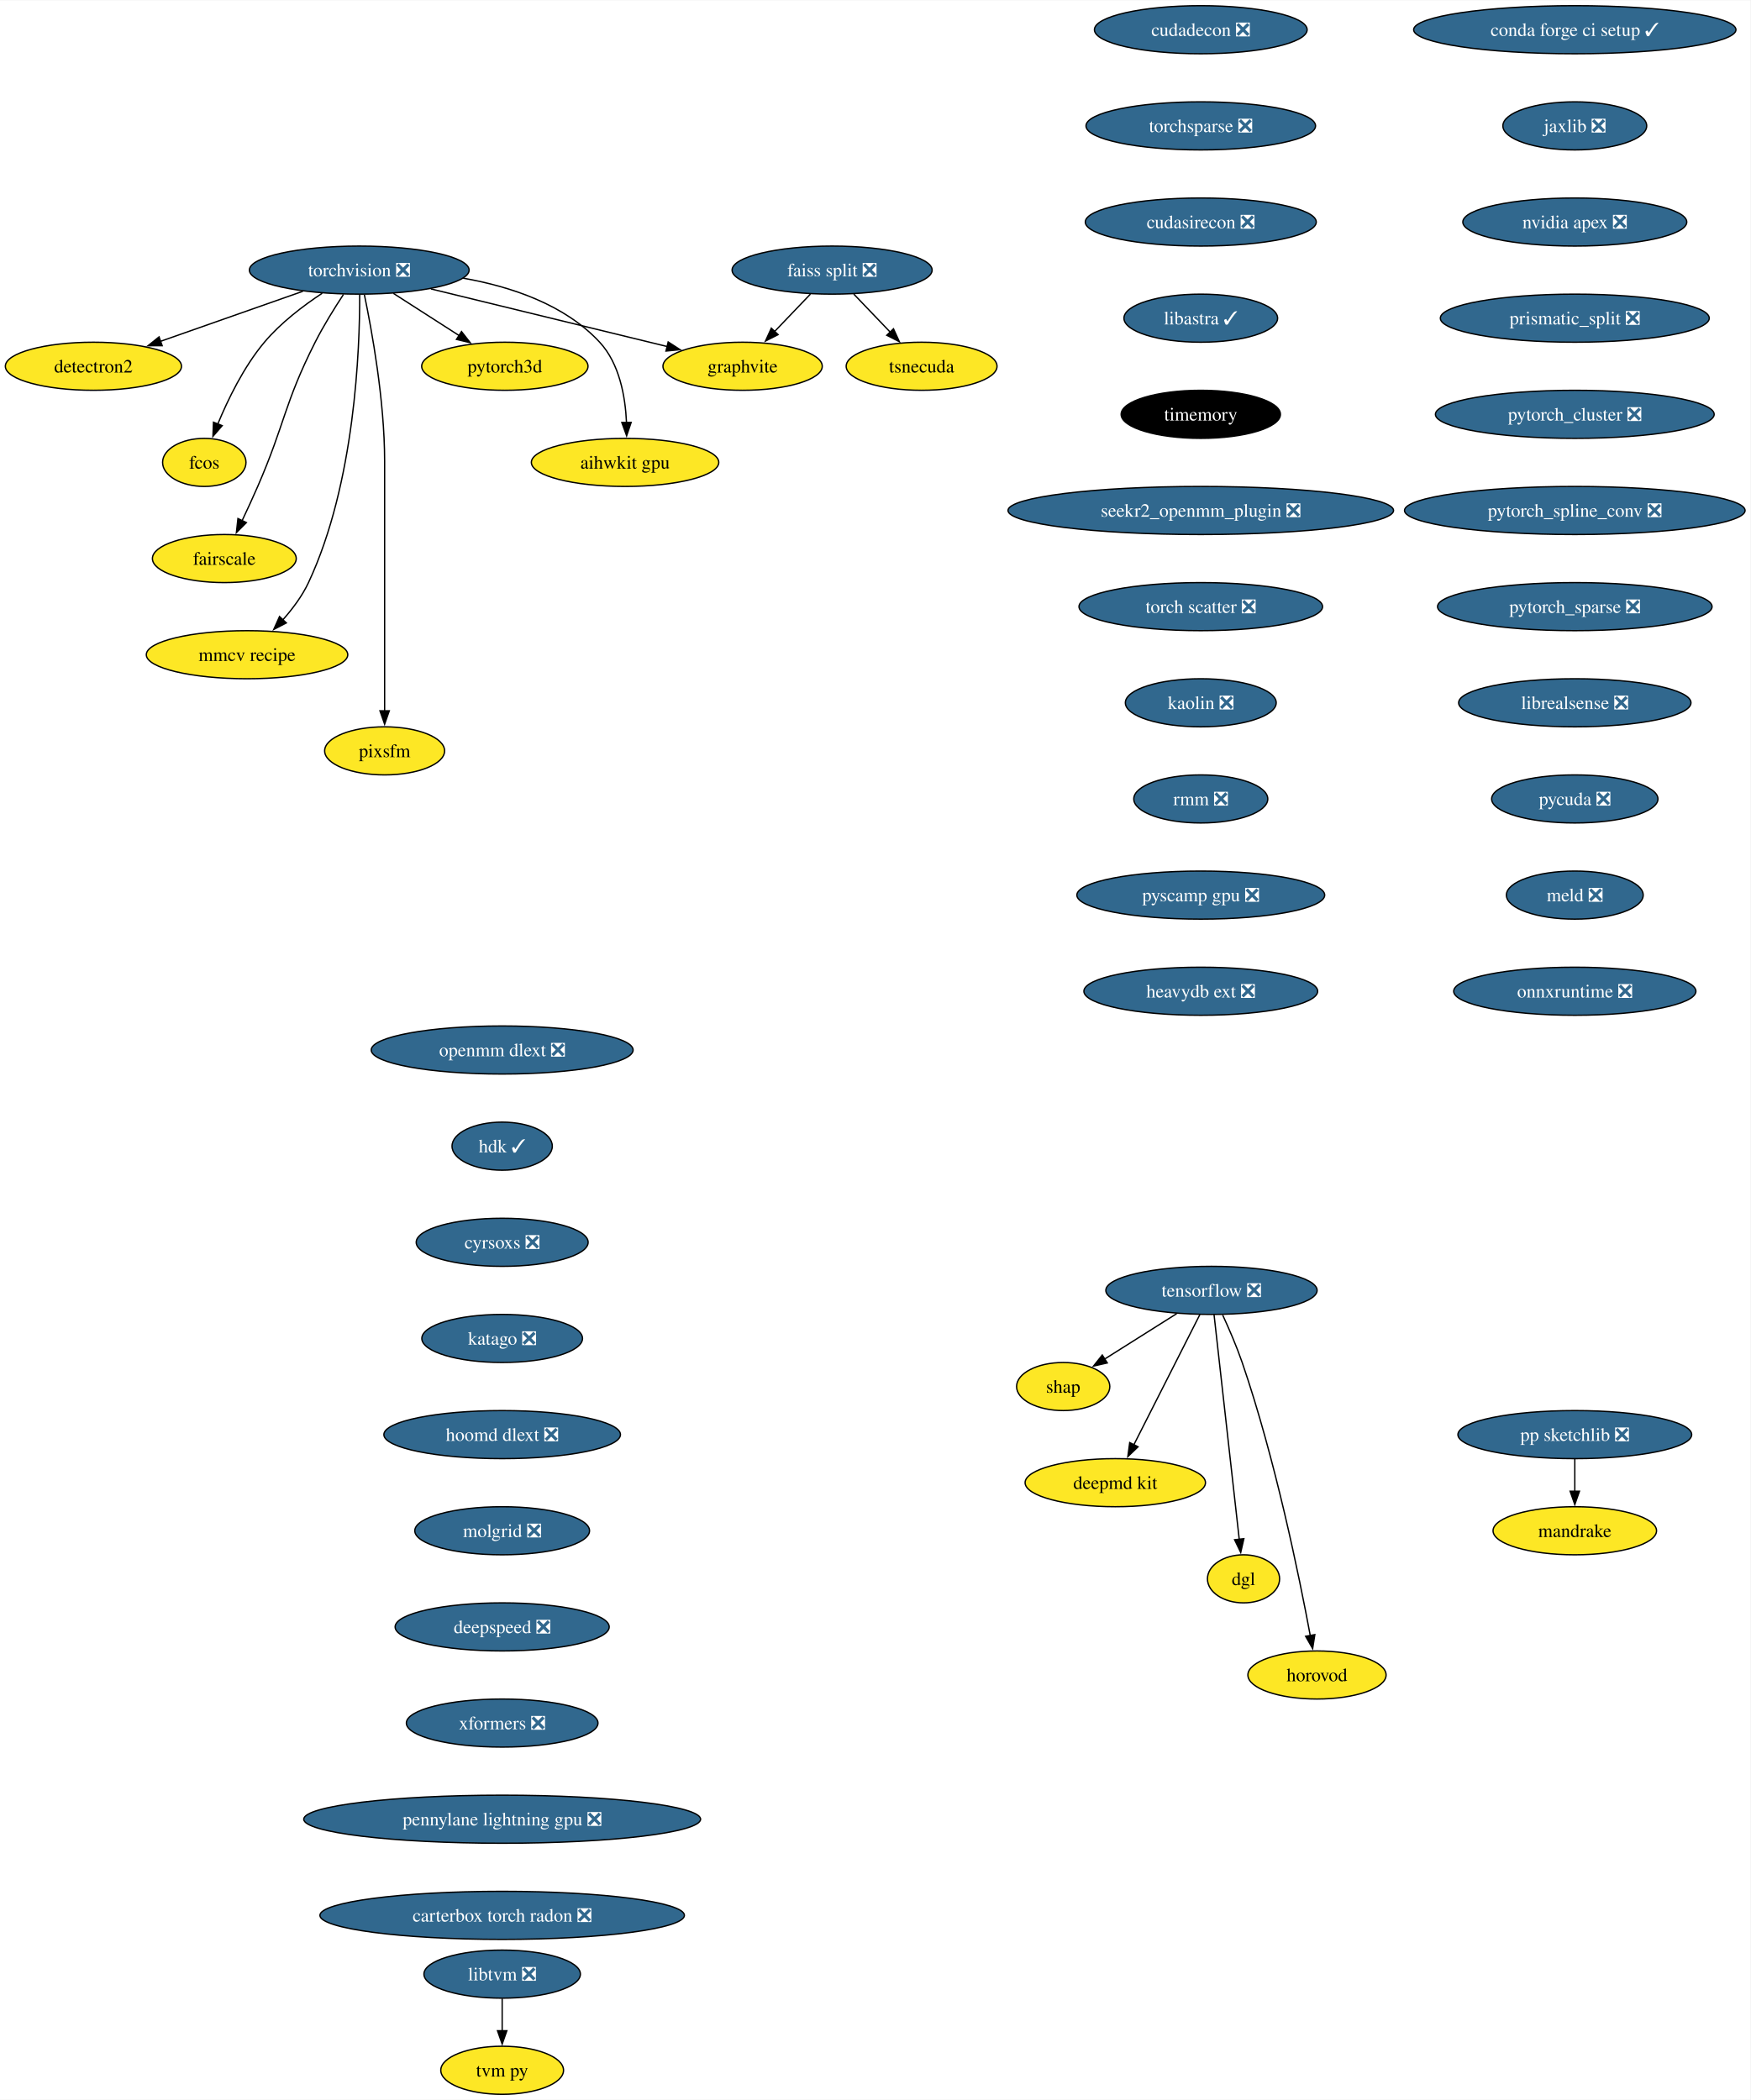
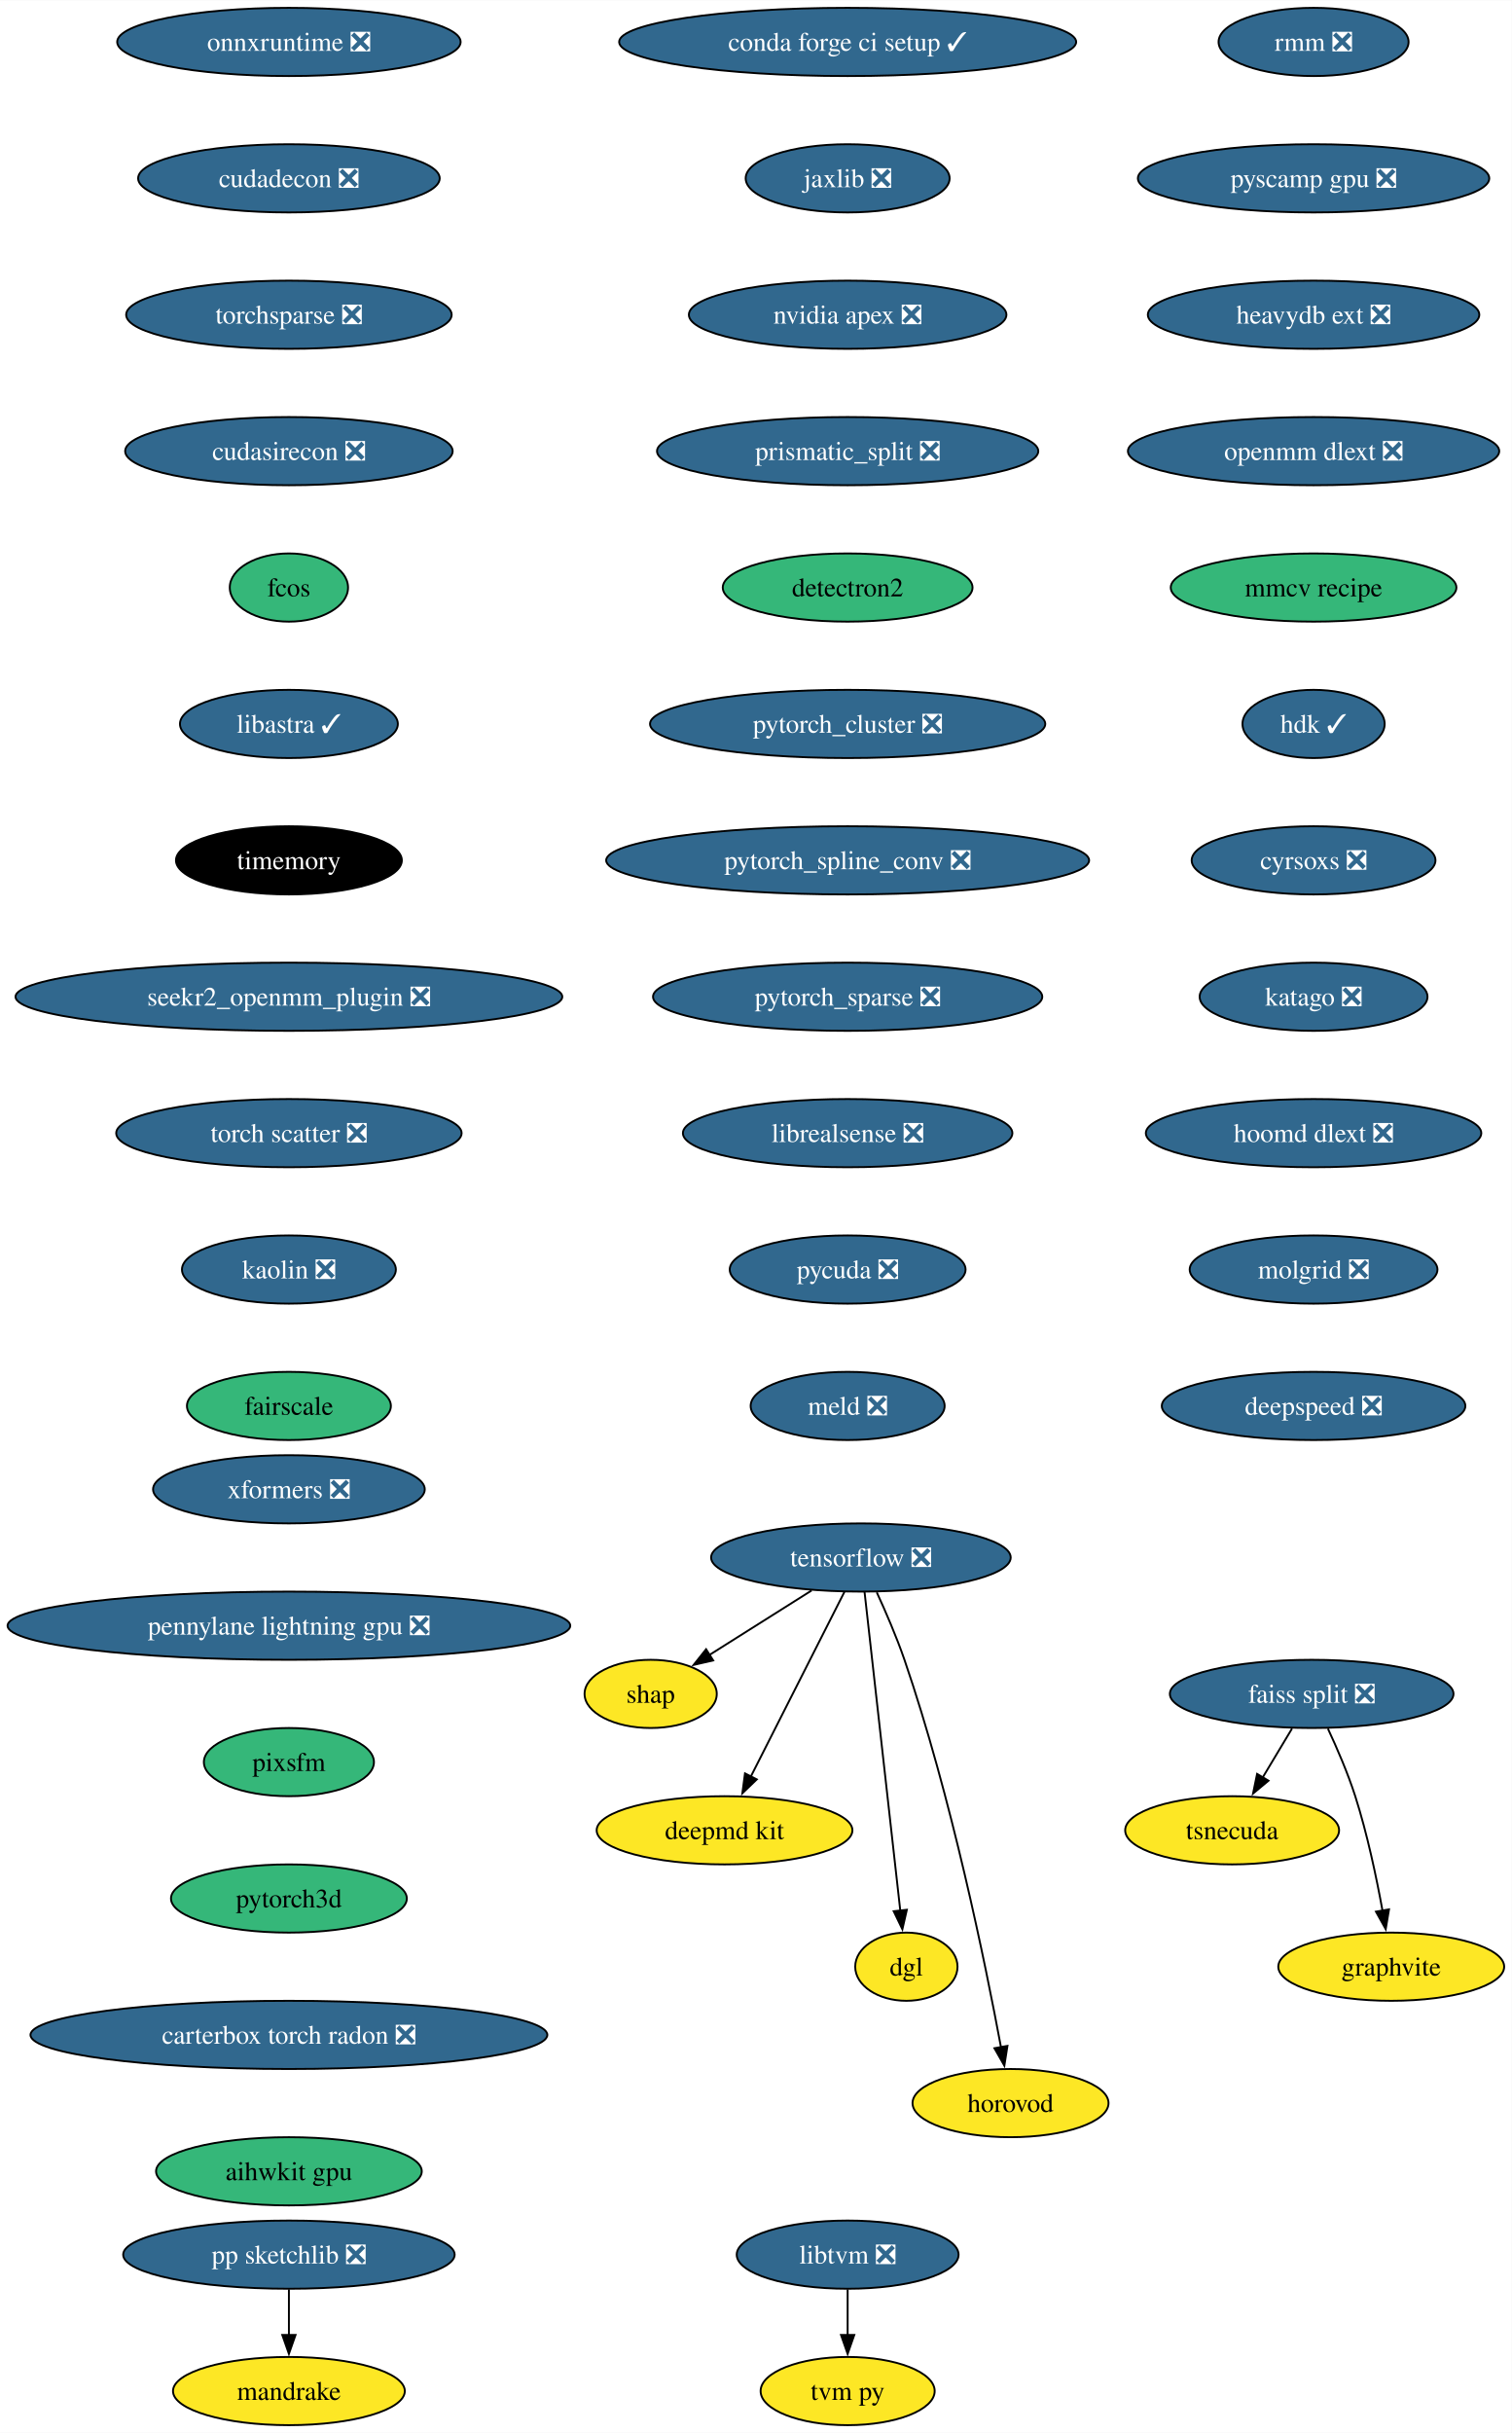
- <svg xmlns="http://www.w3.org/2000/svg" xmlns:xlink="http://www.w3.org/1999/xlink" width="1310pt" height="1572pt" viewBox="0.00 0.00 1310.43 1572.00">
-   <g id="graph0" class="graph" transform="scale(1 1) rotate(0) translate(4 1568)">
-     <polygon fill="white" stroke="none" points="-4,4 -4,-1568 1306.43,-1568 1306.43,4 -4,4" />
+ <svg xmlns="http://www.w3.org/2000/svg" xmlns:xlink="http://www.w3.org/1999/xlink" width="798pt" height="1284pt" viewBox="0.00 0.00 798.17 1284.00">
+   <g id="graph0" class="graph" transform="scale(1 1) rotate(0) translate(4 1280)">
+     <polygon fill="white" stroke="none" points="-4,4 -4,-1280 794.17,-1280 794.17,4 -4,4" />
    <g id="node1" class="node">
      <g id="a_node1">
-         <a xlink:href="https://github.com/conda-forge/torchvision-feedstock/pull/85" xlink:title="torchvision ❎">
-           <ellipse fill="#31688e" stroke="black" cx="264.94" cy="-1366" rx="82.25" ry="18" />
-           <text text-anchor="middle" x="264.94" y="-1361.33" font-family="Times,serif" font-size="14.00" fill="white">torchvision ❎</text>
+         <a xlink:href="https://github.com/conda-forge/tensorflow-feedstock/pull/354" xlink:title="tensorflow ❎">
+           <ellipse fill="#31688e" stroke="black" cx="450.54" cy="-458" rx="79.09" ry="18" />
+           <text text-anchor="middle" x="450.54" y="-453.32" font-family="Times,serif" font-size="14.00" fill="white">tensorflow ❎</text>
        </a>
      </g>
    </g>
    <g id="node2" class="node">
      <g id="a_node2">
-         <a xlink:href="https://github.com/conda-forge/detectron2-feedstock" xlink:title="detectron2">
-           <ellipse fill="#fde725" stroke="black" cx="65.94" cy="-1294" rx="65.94" ry="18" />
-           <text text-anchor="middle" x="65.94" y="-1289.33" font-family="Times,serif" font-size="14.00">detectron2</text>
+         <a xlink:href="https://github.com/conda-forge/shap-feedstock" xlink:title="shap">
+           <ellipse fill="#fde725" stroke="black" cx="339.54" cy="-386" rx="34.9" ry="18" />
+           <text text-anchor="middle" x="339.54" y="-381.32" font-family="Times,serif" font-size="14.00">shap</text>
        </a>
      </g>
    </g>
    <g id="edge1" class="edge">
-       <path fill="none" stroke="black" d="M222.74,-1350.15C191.58,-1339.19 149.04,-1324.23 116.13,-1312.66" />
-       <polygon fill="black" stroke="black" points="117.4,-1309.39 106.8,-1309.37 115.07,-1315.99 117.4,-1309.39" />
+       <path fill="none" stroke="black" d="M424.52,-440.59C408.34,-430.39 387.45,-417.22 370.44,-406.49" />
+       <polygon fill="black" stroke="black" points="372.54,-403.67 362.21,-401.3 368.8,-409.59 372.54,-403.67" />
    </g>
    <g id="node3" class="node">
      <g id="a_node3">
-         <a xlink:href="https://github.com/conda-forge/fcos-feedstock" xlink:title="fcos">
-           <ellipse fill="#fde725" stroke="black" cx="148.94" cy="-1222" rx="31.22" ry="18" />
-           <text text-anchor="middle" x="148.94" y="-1217.33" font-family="Times,serif" font-size="14.00">fcos</text>
+         <a xlink:href="https://github.com/conda-forge/deepmd-kit-feedstock" xlink:title="deepmd kit">
+           <ellipse fill="#fde725" stroke="black" cx="378.54" cy="-314" rx="67.52" ry="18" />
+           <text text-anchor="middle" x="378.54" y="-309.32" font-family="Times,serif" font-size="14.00">deepmd kit</text>
        </a>
      </g>
    </g>
    <g id="edge2" class="edge">
-       <path fill="none" stroke="black" d="M237.22,-1348.68C222.98,-1339.29 206.11,-1326.48 193.94,-1312 178.55,-1293.69 166.67,-1269.23 158.99,-1250.59" />
-       <polygon fill="black" stroke="black" points="162.34,-1249.53 155.41,-1241.51 155.82,-1252.1 162.34,-1249.53" />
+       <path fill="none" stroke="black" d="M441.85,-439.87C429.58,-415.67 407.04,-371.21 392.43,-342.39" />
+       <polygon fill="black" stroke="black" points="395.58,-340.88 387.94,-333.54 389.34,-344.04 395.58,-340.88" />
    </g>
    <g id="node4" class="node">
      <g id="a_node4">
-         <a xlink:href="https://github.com/conda-forge/fairscale-feedstock" xlink:title="fairscale">
-           <ellipse fill="#fde725" stroke="black" cx="163.94" cy="-1150" rx="53.84" ry="18" />
-           <text text-anchor="middle" x="163.94" y="-1145.33" font-family="Times,serif" font-size="14.00">fairscale</text>
+         <a xlink:href="https://github.com/conda-forge/dgl-feedstock" xlink:title="dgl">
+           <ellipse fill="#fde725" stroke="black" cx="474.54" cy="-242" rx="27.01" ry="18" />
+           <text text-anchor="middle" x="474.54" y="-237.32" font-family="Times,serif" font-size="14.00">dgl</text>
        </a>
      </g>
    </g>
    <g id="edge3" class="edge">
-       <path fill="none" stroke="black" d="M253.13,-1347.79C246.45,-1337.63 238.2,-1324.38 231.94,-1312 208.64,-1265.89 209.53,-1251.39 188.94,-1204 185.27,-1195.57 181.08,-1186.48 177.19,-1178.25" />
-       <polygon fill="black" stroke="black" points="180.44,-1176.94 172.97,-1169.43 174.13,-1179.96 180.44,-1176.94" />
+       <path fill="none" stroke="black" d="M452.46,-439.85C456.58,-403.14 466.28,-316.66 471.34,-271.53" />
+       <polygon fill="black" stroke="black" points="474.8,-272.06 472.44,-261.74 467.85,-271.28 474.8,-272.06" />
    </g>
    <g id="node5" class="node">
      <g id="a_node5">
-         <a xlink:href="https://github.com/conda-forge/graphvite-feedstock" xlink:title="graphvite">
-           <ellipse fill="#fde725" stroke="black" cx="551.94" cy="-1294" rx="59.63" ry="18" />
-           <text text-anchor="middle" x="551.94" y="-1289.33" font-family="Times,serif" font-size="14.00">graphvite</text>
+         <a xlink:href="https://github.com/conda-forge/horovod-feedstock" xlink:title="horovod">
+           <ellipse fill="#fde725" stroke="black" cx="529.54" cy="-170" rx="51.74" ry="18" />
+           <text text-anchor="middle" x="529.54" y="-165.32" font-family="Times,serif" font-size="14.00">horovod</text>
        </a>
      </g>
    </g>
    <g id="edge4" class="edge">
-       <path fill="none" stroke="black" d="M318.58,-1351.92C369.07,-1339.6 444.38,-1321.23 495.7,-1308.72" />
-       <polygon fill="black" stroke="black" points="496.23,-1312.19 505.12,-1306.42 494.57,-1305.39 496.23,-1312.19" />
+       <path fill="none" stroke="black" d="M458.92,-439.61C463.62,-429.39 469.37,-416.14 473.54,-404 498.27,-331.91 516.28,-243.67 524.53,-199.32" />
+       <polygon fill="black" stroke="black" points="527.92,-200.23 526.28,-189.76 521.04,-198.97 527.92,-200.23" />
    </g>
    <g id="node6" class="node">
      <g id="a_node6">
-         <a xlink:href="https://github.com/conda-forge/mmcv-recipe-feedstock" xlink:title="mmcv recipe">
-           <ellipse fill="#fde725" stroke="black" cx="180.94" cy="-1078" rx="75.41" ry="18" />
-           <text text-anchor="middle" x="180.94" y="-1073.33" font-family="Times,serif" font-size="14.00">mmcv recipe</text>
-         </a>
-       </g>
-     </g>
-     <g id="edge5" class="edge">
-       <path fill="none" stroke="black" d="M265.27,-1347.69C265.39,-1307.69 261.9,-1206.6 226.94,-1132 222.23,-1121.95 215.05,-1112.35 207.76,-1104.14" />
-       <polygon fill="black" stroke="black" points="210.35,-1101.8 200.94,-1096.93 205.27,-1106.6 210.35,-1101.8" />
+         <a xlink:href="https://github.com/conda-forge/conda-forge-ci-setup-feedstock/pull/301" xlink:title="conda forge ci setup ✓">
+           <ellipse fill="#31688e" stroke="black" cx="443.54" cy="-1258" rx="120.65" ry="18" />
+           <text text-anchor="middle" x="443.54" y="-1253.33" font-family="Times,serif" font-size="14.00" fill="white">conda forge ci setup ✓</text>
+         </a>
+       </g>
    </g>
    <g id="node7" class="node">
      <g id="a_node7">
-         <a xlink:href="https://github.com/conda-forge/pixsfm-feedstock" xlink:title="pixsfm">
-           <ellipse fill="#fde725" stroke="black" cx="283.94" cy="-1006" rx="44.9" ry="18" />
-           <text text-anchor="middle" x="283.94" y="-1001.33" font-family="Times,serif" font-size="14.00">pixsfm</text>
-         </a>
-       </g>
-     </g>
-     <g id="edge6" class="edge">
-       <path fill="none" stroke="black" d="M268.78,-1347.61C274.34,-1320.94 283.94,-1268.27 283.94,-1223 283.94,-1223 283.94,-1223 283.94,-1149 283.94,-1109.74 283.94,-1064.38 283.94,-1035.69" />
-       <polygon fill="black" stroke="black" points="287.44,-1036 283.94,-1026 280.44,-1036 287.44,-1036" />
+         <a xlink:href="https://github.com/conda-forge/jaxlib-feedstock/pull/209" xlink:title="jaxlib ❎">
+           <ellipse fill="#31688e" stroke="black" cx="443.54" cy="-1186" rx="53.84" ry="18" />
+           <text text-anchor="middle" x="443.54" y="-1181.33" font-family="Times,serif" font-size="14.00" fill="white">jaxlib ❎</text>
+         </a>
+       </g>
    </g>
    <g id="node8" class="node">
      <g id="a_node8">
-         <a xlink:href="https://github.com/conda-forge/pytorch3d-feedstock" xlink:title="pytorch3d">
-           <ellipse fill="#fde725" stroke="black" cx="373.94" cy="-1294" rx="62.26" ry="18" />
-           <text text-anchor="middle" x="373.94" y="-1289.33" font-family="Times,serif" font-size="14.00">pytorch3d</text>
-         </a>
-       </g>
-     </g>
-     <g id="edge7" class="edge">
-       <path fill="none" stroke="black" d="M290.49,-1348.59C305.19,-1339.15 323.84,-1327.17 339.78,-1316.94" />
-       <polygon fill="black" stroke="black" points="341.5,-1319.99 348.02,-1311.65 337.71,-1314.1 341.5,-1319.99" />
+         <a xlink:href="https://github.com/conda-forge/nvidia-apex-feedstock/pull/37" xlink:title="nvidia apex ❎">
+           <ellipse fill="#31688e" stroke="black" cx="443.54" cy="-1114" rx="83.83" ry="18" />
+           <text text-anchor="middle" x="443.54" y="-1109.33" font-family="Times,serif" font-size="14.00" fill="white">nvidia apex ❎</text>
+         </a>
+       </g>
    </g>
    <g id="node9" class="node">
      <g id="a_node9">
-         <a xlink:href="https://github.com/conda-forge/aihwkit-gpu-feedstock" xlink:title="aihwkit gpu">
-           <ellipse fill="#fde725" stroke="black" cx="463.94" cy="-1222" rx="70.15" ry="18" />
-           <text text-anchor="middle" x="463.94" y="-1217.33" font-family="Times,serif" font-size="14.00">aihwkit gpu</text>
-         </a>
-       </g>
-     </g>
-     <g id="edge8" class="edge">
-       <path fill="none" stroke="black" d="M342.69,-1359.98C378.53,-1353.66 418.81,-1340.19 444.94,-1312 459.81,-1295.95 464.15,-1271.23 465.01,-1251.91" />
-       <polygon fill="black" stroke="black" points="468.5,-1251.97 465.12,-1241.93 461.51,-1251.89 468.5,-1251.97" />
+         <a xlink:href="https://github.com/conda-forge/prismatic_split-feedstock/pull/54" xlink:title="prismatic_split ❎">
+           <ellipse fill="#31688e" stroke="black" cx="443.54" cy="-1042" rx="100.66" ry="18" />
+           <text text-anchor="middle" x="443.54" y="-1037.33" font-family="Times,serif" font-size="14.00" fill="white">prismatic_split ❎</text>
+         </a>
+       </g>
    </g>
    <g id="node10" class="node">
      <g id="a_node10">
-         <a xlink:href="https://github.com/conda-forge/tensorflow-feedstock/pull/354" xlink:title="tensorflow ❎">
-           <ellipse fill="#31688e" stroke="black" cx="902.94" cy="-602" rx="79.09" ry="18" />
-           <text text-anchor="middle" x="902.94" y="-597.33" font-family="Times,serif" font-size="14.00" fill="white">tensorflow ❎</text>
+         <a xlink:href="https://github.com/conda-forge/detectron2-feedstock" xlink:title="detectron2">
+           <ellipse fill="#35b779" stroke="black" cx="443.54" cy="-970" rx="65.94" ry="18" />
+           <text text-anchor="middle" x="443.54" y="-965.33" font-family="Times,serif" font-size="14.00">detectron2</text>
+         </a>
+       </g>
+     </g>
+     <g id="node13" class="node">
+       <g id="a_node13">
+         <a xlink:href="https://github.com/conda-forge/pytorch_cluster-feedstock/pull/49" xlink:title="pytorch_cluster ❎">
+           <ellipse fill="#31688e" stroke="black" cx="443.54" cy="-898" rx="104.35" ry="18" />
+           <text text-anchor="middle" x="443.54" y="-893.33" font-family="Times,serif" font-size="14.00" fill="white">pytorch_cluster ❎</text>
        </a>
      </g>
    </g>
    <g id="node11" class="node">
      <g id="a_node11">
-         <a xlink:href="https://github.com/conda-forge/shap-feedstock" xlink:title="shap">
-           <ellipse fill="#fde725" stroke="black" cx="791.94" cy="-530" rx="34.9" ry="18" />
-           <text text-anchor="middle" x="791.94" y="-525.33" font-family="Times,serif" font-size="14.00">shap</text>
-         </a>
-       </g>
-     </g>
-     <g id="edge9" class="edge">
-       <path fill="none" stroke="black" d="M876.91,-584.59C860.74,-574.39 839.85,-561.22 822.84,-550.49" />
-       <polygon fill="black" stroke="black" points="824.94,-547.67 814.61,-545.3 821.2,-553.59 824.94,-547.67" />
+         <a xlink:href="https://github.com/conda-forge/pp-sketchlib-feedstock/pull/46" xlink:title="pp sketchlib ❎">
+           <ellipse fill="#31688e" stroke="black" cx="148.54" cy="-90" rx="87.51" ry="18" />
+           <text text-anchor="middle" x="148.54" y="-85.33" font-family="Times,serif" font-size="14.00" fill="white">pp sketchlib ❎</text>
+         </a>
+       </g>
    </g>
    <g id="node12" class="node">
      <g id="a_node12">
-         <a xlink:href="https://github.com/conda-forge/deepmd-kit-feedstock" xlink:title="deepmd kit">
-           <ellipse fill="#fde725" stroke="black" cx="830.94" cy="-458" rx="67.52" ry="18" />
-           <text text-anchor="middle" x="830.94" y="-453.32" font-family="Times,serif" font-size="14.00">deepmd kit</text>
-         </a>
-       </g>
-     </g>
-     <g id="edge10" class="edge">
-       <path fill="none" stroke="black" d="M894.25,-583.87C881.98,-559.67 859.44,-515.21 844.83,-486.39" />
-       <polygon fill="black" stroke="black" points="847.98,-484.88 840.34,-477.54 841.74,-488.04 847.98,-484.88" />
-     </g>
-     <g id="node13" class="node">
-       <g id="a_node13">
-         <a xlink:href="https://github.com/conda-forge/dgl-feedstock" xlink:title="dgl">
-           <ellipse fill="#fde725" stroke="black" cx="926.94" cy="-386" rx="27.01" ry="18" />
-           <text text-anchor="middle" x="926.94" y="-381.32" font-family="Times,serif" font-size="14.00">dgl</text>
-         </a>
-       </g>
-     </g>
-     <g id="edge11" class="edge">
-       <path fill="none" stroke="black" d="M904.86,-583.85C908.98,-547.14 918.68,-460.66 923.74,-415.53" />
-       <polygon fill="black" stroke="black" points="927.2,-416.06 924.84,-405.74 920.25,-415.28 927.2,-416.06" />
+         <a xlink:href="https://github.com/conda-forge/mandrake-feedstock" xlink:title="mandrake">
+           <ellipse fill="#fde725" stroke="black" cx="148.54" cy="-18" rx="61.2" ry="18" />
+           <text text-anchor="middle" x="148.54" y="-13.32" font-family="Times,serif" font-size="14.00">mandrake</text>
+         </a>
+       </g>
+     </g>
+     <g id="edge9" class="edge">
+       <path fill="none" stroke="black" d="M148.54,-71.7C148.54,-64.41 148.54,-55.73 148.54,-47.54" />
+       <polygon fill="black" stroke="black" points="152.04,-47.62 148.54,-37.62 145.04,-47.62 152.04,-47.62" />
+     </g>
+     <g id="node17" class="node">
+       <g id="a_node17">
+         <a xlink:href="https://github.com/conda-forge/pytorch_spline_conv-feedstock/pull/36" xlink:title="pytorch_spline_conv ❎">
+           <ellipse fill="#31688e" stroke="black" cx="443.54" cy="-826" rx="127.49" ry="18" />
+           <text text-anchor="middle" x="443.54" y="-821.33" font-family="Times,serif" font-size="14.00" fill="white">pytorch_spline_conv ❎</text>
+         </a>
+       </g>
    </g>
    <g id="node14" class="node">
      <g id="a_node14">
-         <a xlink:href="https://github.com/conda-forge/horovod-feedstock" xlink:title="horovod">
-           <ellipse fill="#fde725" stroke="black" cx="981.94" cy="-314" rx="51.74" ry="18" />
-           <text text-anchor="middle" x="981.94" y="-309.32" font-family="Times,serif" font-size="14.00">horovod</text>
-         </a>
-       </g>
-     </g>
-     <g id="edge12" class="edge">
-       <path fill="none" stroke="black" d="M911.31,-583.61C916.02,-573.39 921.77,-560.14 925.94,-548 950.67,-475.91 968.68,-387.67 976.93,-343.32" />
-       <polygon fill="black" stroke="black" points="980.32,-344.23 978.68,-333.76 973.44,-342.97 980.32,-344.23" />
+         <a xlink:href="https://github.com/conda-forge/faiss-split-feedstock/pull/72" xlink:title="faiss split ❎">
+           <ellipse fill="#31688e" stroke="black" cx="688.54" cy="-386" rx="74.88" ry="18" />
+           <text text-anchor="middle" x="688.54" y="-381.32" font-family="Times,serif" font-size="14.00" fill="white">faiss split ❎</text>
+         </a>
+       </g>
    </g>
    <g id="node15" class="node">
      <g id="a_node15">
-         <a xlink:href="https://github.com/conda-forge/conda-forge-ci-setup-feedstock/pull/301" xlink:title="conda forge ci setup ✓">
-           <ellipse fill="#31688e" stroke="black" cx="1174.94" cy="-1546" rx="120.65" ry="18" />
-           <text text-anchor="middle" x="1174.94" y="-1541.33" font-family="Times,serif" font-size="14.00" fill="white">conda forge ci setup ✓</text>
-         </a>
-       </g>
+         <a xlink:href="https://github.com/conda-forge/tsnecuda-feedstock" xlink:title="tsnecuda">
+           <ellipse fill="#fde725" stroke="black" cx="646.54" cy="-314" rx="56.47" ry="18" />
+           <text text-anchor="middle" x="646.54" y="-309.32" font-family="Times,serif" font-size="14.00">tsnecuda</text>
+         </a>
+       </g>
+     </g>
+     <g id="edge11" class="edge">
+       <path fill="none" stroke="black" d="M678.16,-367.7C673.48,-359.9 667.84,-350.51 662.64,-341.83" />
+       <polygon fill="black" stroke="black" points="665.73,-340.18 657.58,-333.4 659.72,-343.78 665.73,-340.18" />
    </g>
    <g id="node16" class="node">
      <g id="a_node16">
-         <a xlink:href="https://github.com/conda-forge/jaxlib-feedstock/pull/209" xlink:title="jaxlib ❎">
-           <ellipse fill="#31688e" stroke="black" cx="1174.94" cy="-1474" rx="53.84" ry="18" />
-           <text text-anchor="middle" x="1174.94" y="-1469.33" font-family="Times,serif" font-size="14.00" fill="white">jaxlib ❎</text>
-         </a>
-       </g>
-     </g>
-     <g id="node17" class="node">
-       <g id="a_node17">
-         <a xlink:href="https://github.com/conda-forge/nvidia-apex-feedstock/pull/37" xlink:title="nvidia apex ❎">
-           <ellipse fill="#31688e" stroke="black" cx="1174.94" cy="-1402" rx="83.83" ry="18" />
-           <text text-anchor="middle" x="1174.94" y="-1397.33" font-family="Times,serif" font-size="14.00" fill="white">nvidia apex ❎</text>
-         </a>
-       </g>
+         <a xlink:href="https://github.com/conda-forge/graphvite-feedstock" xlink:title="graphvite">
+           <ellipse fill="#fde725" stroke="black" cx="730.54" cy="-242" rx="59.63" ry="18" />
+           <text text-anchor="middle" x="730.54" y="-237.32" font-family="Times,serif" font-size="14.00">graphvite</text>
+         </a>
+       </g>
+     </g>
+     <g id="edge12" class="edge">
+       <path fill="none" stroke="black" d="M697.1,-367.67C701.87,-357.48 707.62,-344.23 711.54,-332 717.88,-312.19 722.72,-289.23 725.93,-271.59" />
+       <polygon fill="black" stroke="black" points="729.37,-272.27 727.63,-261.82 722.47,-271.07 729.37,-272.27" />
    </g>
    <g id="node18" class="node">
      <g id="a_node18">
-         <a xlink:href="https://github.com/conda-forge/prismatic_split-feedstock/pull/54" xlink:title="prismatic_split ❎">
-           <ellipse fill="#31688e" stroke="black" cx="1174.94" cy="-1330" rx="100.66" ry="18" />
-           <text text-anchor="middle" x="1174.94" y="-1325.33" font-family="Times,serif" font-size="14.00" fill="white">prismatic_split ❎</text>
+         <a xlink:href="https://github.com/conda-forge/pytorch_sparse-feedstock/pull/59" xlink:title="pytorch_sparse ❎">
+           <ellipse fill="#31688e" stroke="black" cx="443.54" cy="-754" rx="102.77" ry="18" />
+           <text text-anchor="middle" x="443.54" y="-749.33" font-family="Times,serif" font-size="14.00" fill="white">pytorch_sparse ❎</text>
        </a>
      </g>
    </g>
    <g id="node19" class="node">
      <g id="a_node19">
-         <a xlink:href="https://github.com/conda-forge/pytorch_cluster-feedstock/pull/49" xlink:title="pytorch_cluster ❎">
-           <ellipse fill="#31688e" stroke="black" cx="1174.94" cy="-1258" rx="104.35" ry="18" />
-           <text text-anchor="middle" x="1174.94" y="-1253.33" font-family="Times,serif" font-size="14.00" fill="white">pytorch_cluster ❎</text>
+         <a xlink:href="https://github.com/conda-forge/librealsense-feedstock/pull/56" xlink:title="librealsense ❎">
+           <ellipse fill="#31688e" stroke="black" cx="443.54" cy="-682" rx="86.98" ry="18" />
+           <text text-anchor="middle" x="443.54" y="-677.33" font-family="Times,serif" font-size="14.00" fill="white">librealsense ❎</text>
+         </a>
+       </g>
+     </g>
+     <g id="node22" class="node">
+       <g id="a_node22">
+         <a xlink:href="https://github.com/conda-forge/pycuda-feedstock/pull/33" xlink:title="pycuda ❎">
+           <ellipse fill="#31688e" stroke="black" cx="443.54" cy="-610" rx="62.26" ry="18" />
+           <text text-anchor="middle" x="443.54" y="-605.33" font-family="Times,serif" font-size="14.00" fill="white">pycuda ❎</text>
+         </a>
+       </g>
+     </g>
+     <g id="node20" class="node">
+       <g id="a_node20">
+         <a xlink:href="https://github.com/conda-forge/libtvm-feedstock/pull/35" xlink:title="libtvm ❎">
+           <ellipse fill="#31688e" stroke="black" cx="443.54" cy="-90" rx="58.57" ry="18" />
+           <text text-anchor="middle" x="443.54" y="-85.33" font-family="Times,serif" font-size="14.00" fill="white">libtvm ❎</text>
+         </a>
+       </g>
+     </g>
+     <g id="node21" class="node">
+       <g id="a_node21">
+         <a xlink:href="https://github.com/conda-forge/tvm-py-feedstock" xlink:title="tvm py">
+           <ellipse fill="#fde725" stroke="black" cx="443.54" cy="-18" rx="45.95" ry="18" />
+           <text text-anchor="middle" x="443.54" y="-13.32" font-family="Times,serif" font-size="14.00">tvm py</text>
+         </a>
+       </g>
+     </g>
+     <g id="edge16" class="edge">
+       <path fill="none" stroke="black" d="M443.54,-71.7C443.54,-64.41 443.54,-55.73 443.54,-47.54" />
+       <polygon fill="black" stroke="black" points="447.04,-47.62 443.54,-37.62 440.04,-47.62 447.04,-47.62" />
+     </g>
+     <g id="node23" class="node">
+       <g id="a_node23">
+         <a xlink:href="https://github.com/conda-forge/meld-feedstock/pull/23" xlink:title="meld ❎">
+           <ellipse fill="#31688e" stroke="black" cx="443.54" cy="-538" rx="51.21" ry="18" />
+           <text text-anchor="middle" x="443.54" y="-533.33" font-family="Times,serif" font-size="14.00" fill="white">meld ❎</text>
        </a>
      </g>
    </g>
    <g id="node24" class="node">
      <g id="a_node24">
-         <a xlink:href="https://github.com/conda-forge/pytorch_spline_conv-feedstock/pull/36" xlink:title="pytorch_spline_conv ❎">
-           <ellipse fill="#31688e" stroke="black" cx="1174.94" cy="-1186" rx="127.49" ry="18" />
-           <text text-anchor="middle" x="1174.94" y="-1181.33" font-family="Times,serif" font-size="14.00" fill="white">pytorch_spline_conv ❎</text>
-         </a>
-       </g>
-     </g>
-     <g id="node20" class="node">
-       <g id="a_node20">
-         <a xlink:href="https://github.com/conda-forge/pp-sketchlib-feedstock/pull/46" xlink:title="pp sketchlib ❎">
-           <ellipse fill="#31688e" stroke="black" cx="1174.94" cy="-494" rx="87.51" ry="18" />
-           <text text-anchor="middle" x="1174.94" y="-489.32" font-family="Times,serif" font-size="14.00" fill="white">pp sketchlib ❎</text>
-         </a>
-       </g>
-     </g>
-     <g id="node21" class="node">
-       <g id="a_node21">
-         <a xlink:href="https://github.com/conda-forge/mandrake-feedstock" xlink:title="mandrake">
-           <ellipse fill="#fde725" stroke="black" cx="1174.94" cy="-422" rx="61.2" ry="18" />
-           <text text-anchor="middle" x="1174.94" y="-417.32" font-family="Times,serif" font-size="14.00">mandrake</text>
-         </a>
-       </g>
-     </g>
-     <g id="edge17" class="edge">
-       <path fill="none" stroke="black" d="M1174.94,-475.7C1174.94,-468.41 1174.94,-459.73 1174.94,-451.54" />
-       <polygon fill="black" stroke="black" points="1178.44,-451.62 1174.94,-441.62 1171.44,-451.62 1178.44,-451.62" />
-     </g>
-     <g id="node22" class="node">
-       <g id="a_node22">
-         <a xlink:href="https://github.com/conda-forge/faiss-split-feedstock/pull/72" xlink:title="faiss split ❎">
-           <ellipse fill="#31688e" stroke="black" cx="618.94" cy="-1366" rx="74.88" ry="18" />
-           <text text-anchor="middle" x="618.94" y="-1361.33" font-family="Times,serif" font-size="14.00" fill="white">faiss split ❎</text>
-         </a>
-       </g>
-     </g>
-     <g id="edge18" class="edge">
-       <path fill="none" stroke="black" d="M602.72,-1348.05C594.66,-1339.63 584.75,-1329.28 575.84,-1319.97" />
-       <polygon fill="black" stroke="black" points="578.5,-1317.69 569.06,-1312.88 573.44,-1322.53 578.5,-1317.69" />
-     </g>
-     <g id="node23" class="node">
-       <g id="a_node23">
-         <a xlink:href="https://github.com/conda-forge/tsnecuda-feedstock" xlink:title="tsnecuda">
-           <ellipse fill="#fde725" stroke="black" cx="685.94" cy="-1294" rx="56.47" ry="18" />
-           <text text-anchor="middle" x="685.94" y="-1289.33" font-family="Times,serif" font-size="14.00">tsnecuda</text>
-         </a>
-       </g>
-     </g>
-     <g id="edge19" class="edge">
-       <path fill="none" stroke="black" d="M635.16,-1348.05C643.34,-1339.5 653.42,-1328.97 662.44,-1319.56" />
-       <polygon fill="black" stroke="black" points="664.9,-1322.04 669.28,-1312.4 659.84,-1317.2 664.9,-1322.04" />
+         <a xlink:href="https://github.com/conda-forge/onnxruntime-feedstock/pull/92" xlink:title="onnxruntime ❎">
+           <ellipse fill="#31688e" stroke="black" cx="148.54" cy="-1258" rx="90.67" ry="18" />
+           <text text-anchor="middle" x="148.54" y="-1253.33" font-family="Times,serif" font-size="14.00" fill="white">onnxruntime ❎</text>
+         </a>
+       </g>
    </g>
    <g id="node25" class="node">
      <g id="a_node25">
-         <a xlink:href="https://github.com/conda-forge/pytorch_sparse-feedstock/pull/59" xlink:title="pytorch_sparse ❎">
-           <ellipse fill="#31688e" stroke="black" cx="1174.94" cy="-1114" rx="102.77" ry="18" />
-           <text text-anchor="middle" x="1174.94" y="-1109.33" font-family="Times,serif" font-size="14.00" fill="white">pytorch_sparse ❎</text>
+         <a xlink:href="https://github.com/conda-forge/cudadecon-feedstock/pull/27" xlink:title="cudadecon ❎">
+           <ellipse fill="#31688e" stroke="black" cx="148.54" cy="-1186" rx="79.62" ry="18" />
+           <text text-anchor="middle" x="148.54" y="-1181.33" font-family="Times,serif" font-size="14.00" fill="white">cudadecon ❎</text>
        </a>
      </g>
    </g>
    <g id="node26" class="node">
      <g id="a_node26">
-         <a xlink:href="https://github.com/conda-forge/librealsense-feedstock/pull/56" xlink:title="librealsense ❎">
-           <ellipse fill="#31688e" stroke="black" cx="1174.94" cy="-1042" rx="86.98" ry="18" />
-           <text text-anchor="middle" x="1174.94" y="-1037.33" font-family="Times,serif" font-size="14.00" fill="white">librealsense ❎</text>
+         <a xlink:href="https://github.com/conda-forge/torchsparse-feedstock/pull/30" xlink:title="torchsparse ❎">
+           <ellipse fill="#31688e" stroke="black" cx="148.54" cy="-1114" rx="85.93" ry="18" />
+           <text text-anchor="middle" x="148.54" y="-1109.33" font-family="Times,serif" font-size="14.00" fill="white">torchsparse ❎</text>
+         </a>
+       </g>
+     </g>
+     <g id="node27" class="node">
+       <g id="a_node27">
+         <a xlink:href="https://github.com/conda-forge/cudasirecon-feedstock/pull/27" xlink:title="cudasirecon ❎">
+           <ellipse fill="#31688e" stroke="black" cx="148.54" cy="-1042" rx="86.46" ry="18" />
+           <text text-anchor="middle" x="148.54" y="-1037.33" font-family="Times,serif" font-size="14.00" fill="white">cudasirecon ❎</text>
+         </a>
+       </g>
+     </g>
+     <g id="node28" class="node">
+       <g id="a_node28">
+         <a xlink:href="https://github.com/conda-forge/fcos-feedstock" xlink:title="fcos">
+           <ellipse fill="#35b779" stroke="black" cx="148.54" cy="-970" rx="31.22" ry="18" />
+           <text text-anchor="middle" x="148.54" y="-965.33" font-family="Times,serif" font-size="14.00">fcos</text>
        </a>
      </g>
    </g>
    <g id="node29" class="node">
      <g id="a_node29">
-         <a xlink:href="https://github.com/conda-forge/pycuda-feedstock/pull/33" xlink:title="pycuda ❎">
-           <ellipse fill="#31688e" stroke="black" cx="1174.94" cy="-970" rx="62.26" ry="18" />
-           <text text-anchor="middle" x="1174.94" y="-965.33" font-family="Times,serif" font-size="14.00" fill="white">pycuda ❎</text>
-         </a>
-       </g>
-     </g>
-     <g id="node27" class="node">
-       <g id="a_node27">
-         <a xlink:href="https://github.com/conda-forge/libtvm-feedstock/pull/35" xlink:title="libtvm ❎">
-           <ellipse fill="#31688e" stroke="black" cx="371.94" cy="-90" rx="58.57" ry="18" />
-           <text text-anchor="middle" x="371.94" y="-85.33" font-family="Times,serif" font-size="14.00" fill="white">libtvm ❎</text>
-         </a>
-       </g>
-     </g>
-     <g id="node28" class="node">
-       <g id="a_node28">
-         <a xlink:href="https://github.com/conda-forge/tvm-py-feedstock" xlink:title="tvm py">
-           <ellipse fill="#fde725" stroke="black" cx="371.94" cy="-18" rx="45.95" ry="18" />
-           <text text-anchor="middle" x="371.94" y="-13.32" font-family="Times,serif" font-size="14.00">tvm py</text>
-         </a>
-       </g>
-     </g>
-     <g id="edge23" class="edge">
-       <path fill="none" stroke="black" d="M371.94,-71.7C371.94,-64.41 371.94,-55.73 371.94,-47.54" />
-       <polygon fill="black" stroke="black" points="375.44,-47.62 371.94,-37.62 368.44,-47.62 375.44,-47.62" />
+         <a xlink:href="https://github.com/conda-forge/libastra-feedstock/pull/24" xlink:title="libastra ✓">
+           <ellipse fill="#31688e" stroke="black" cx="148.54" cy="-898" rx="57.52" ry="18" />
+           <text text-anchor="middle" x="148.54" y="-893.33" font-family="Times,serif" font-size="14.00" fill="white">libastra ✓</text>
+         </a>
+       </g>
    </g>
    <g id="node30" class="node">
      <g id="a_node30">
-         <a xlink:href="https://github.com/conda-forge/meld-feedstock/pull/23" xlink:title="meld ❎">
-           <ellipse fill="#31688e" stroke="black" cx="1174.94" cy="-898" rx="51.21" ry="18" />
-           <text text-anchor="middle" x="1174.94" y="-893.33" font-family="Times,serif" font-size="14.00" fill="white">meld ❎</text>
+         <a xlink:href="https://github.com/conda-forge/timemory-feedstock" xlink:title="timemory">
+           <ellipse fill="#000000" stroke="black" cx="148.54" cy="-826" rx="59.63" ry="18" />
+           <text text-anchor="middle" x="148.54" y="-821.33" font-family="Times,serif" font-size="14.00" fill="white">timemory</text>
        </a>
      </g>
    </g>
    <g id="node31" class="node">
      <g id="a_node31">
-         <a xlink:href="https://github.com/conda-forge/onnxruntime-feedstock/pull/92" xlink:title="onnxruntime ❎">
-           <ellipse fill="#31688e" stroke="black" cx="1174.94" cy="-826" rx="90.67" ry="18" />
-           <text text-anchor="middle" x="1174.94" y="-821.33" font-family="Times,serif" font-size="14.00" fill="white">onnxruntime ❎</text>
+         <a xlink:href="https://github.com/conda-forge/seekr2_openmm_plugin-feedstock/pull/17" xlink:title="seekr2_openmm_plugin ❎">
+           <ellipse fill="#31688e" stroke="black" cx="148.54" cy="-754" rx="144.33" ry="18" />
+           <text text-anchor="middle" x="148.54" y="-749.33" font-family="Times,serif" font-size="14.00" fill="white">seekr2_openmm_plugin ❎</text>
        </a>
      </g>
    </g>
    <g id="node32" class="node">
      <g id="a_node32">
-         <a xlink:href="https://github.com/conda-forge/cudadecon-feedstock/pull/27" xlink:title="cudadecon ❎">
-           <ellipse fill="#31688e" stroke="black" cx="894.94" cy="-1546" rx="79.62" ry="18" />
-           <text text-anchor="middle" x="894.94" y="-1541.33" font-family="Times,serif" font-size="14.00" fill="white">cudadecon ❎</text>
+         <a xlink:href="https://github.com/conda-forge/torch-scatter-feedstock/pull/27" xlink:title="torch scatter ❎">
+           <ellipse fill="#31688e" stroke="black" cx="148.54" cy="-682" rx="91.19" ry="18" />
+           <text text-anchor="middle" x="148.54" y="-677.33" font-family="Times,serif" font-size="14.00" fill="white">torch scatter ❎</text>
        </a>
      </g>
    </g>
    <g id="node33" class="node">
      <g id="a_node33">
-         <a xlink:href="https://github.com/conda-forge/torchsparse-feedstock/pull/30" xlink:title="torchsparse ❎">
-           <ellipse fill="#31688e" stroke="black" cx="894.94" cy="-1474" rx="85.93" ry="18" />
-           <text text-anchor="middle" x="894.94" y="-1469.33" font-family="Times,serif" font-size="14.00" fill="white">torchsparse ❎</text>
+         <a xlink:href="https://github.com/conda-forge/kaolin-feedstock/pull/21" xlink:title="kaolin ❎">
+           <ellipse fill="#31688e" stroke="black" cx="148.54" cy="-610" rx="56.47" ry="18" />
+           <text text-anchor="middle" x="148.54" y="-605.33" font-family="Times,serif" font-size="14.00" fill="white">kaolin ❎</text>
        </a>
      </g>
    </g>
    <g id="node34" class="node">
      <g id="a_node34">
-         <a xlink:href="https://github.com/conda-forge/cudasirecon-feedstock/pull/27" xlink:title="cudasirecon ❎">
-           <ellipse fill="#31688e" stroke="black" cx="894.94" cy="-1402" rx="86.46" ry="18" />
-           <text text-anchor="middle" x="894.94" y="-1397.33" font-family="Times,serif" font-size="14.00" fill="white">cudasirecon ❎</text>
+         <a xlink:href="https://github.com/conda-forge/fairscale-feedstock" xlink:title="fairscale">
+           <ellipse fill="#35b779" stroke="black" cx="148.54" cy="-538" rx="53.84" ry="18" />
+           <text text-anchor="middle" x="148.54" y="-533.33" font-family="Times,serif" font-size="14.00">fairscale</text>
        </a>
      </g>
    </g>
    <g id="node35" class="node">
      <g id="a_node35">
-         <a xlink:href="https://github.com/conda-forge/libastra-feedstock/pull/24" xlink:title="libastra ✓">
-           <ellipse fill="#31688e" stroke="black" cx="894.94" cy="-1330" rx="57.52" ry="18" />
-           <text text-anchor="middle" x="894.94" y="-1325.33" font-family="Times,serif" font-size="14.00" fill="white">libastra ✓</text>
+         <a xlink:href="https://github.com/conda-forge/rmm-feedstock/pull/29" xlink:title="rmm ❎">
+           <ellipse fill="#31688e" stroke="black" cx="689.54" cy="-1258" rx="50.16" ry="18" />
+           <text text-anchor="middle" x="689.54" y="-1253.33" font-family="Times,serif" font-size="14.00" fill="white">rmm ❎</text>
        </a>
      </g>
    </g>
    <g id="node36" class="node">
      <g id="a_node36">
-         <a xlink:href="https://github.com/conda-forge/timemory-feedstock" xlink:title="timemory">
-           <ellipse fill="#000000" stroke="black" cx="894.94" cy="-1258" rx="59.63" ry="18" />
-           <text text-anchor="middle" x="894.94" y="-1253.33" font-family="Times,serif" font-size="14.00" fill="white">timemory</text>
+         <a xlink:href="https://github.com/conda-forge/pyscamp-gpu-feedstock/pull/9" xlink:title="pyscamp gpu ❎">
+           <ellipse fill="#31688e" stroke="black" cx="689.54" cy="-1186" rx="92.77" ry="18" />
+           <text text-anchor="middle" x="689.54" y="-1181.33" font-family="Times,serif" font-size="14.00" fill="white">pyscamp gpu ❎</text>
        </a>
      </g>
    </g>
    <g id="node37" class="node">
      <g id="a_node37">
-         <a xlink:href="https://github.com/conda-forge/seekr2_openmm_plugin-feedstock/pull/17" xlink:title="seekr2_openmm_plugin ❎">
-           <ellipse fill="#31688e" stroke="black" cx="894.94" cy="-1186" rx="144.33" ry="18" />
-           <text text-anchor="middle" x="894.94" y="-1181.33" font-family="Times,serif" font-size="14.00" fill="white">seekr2_openmm_plugin ❎</text>
+         <a xlink:href="https://github.com/conda-forge/heavydb-ext-feedstock/pull/65" xlink:title="heavydb ext ❎">
+           <ellipse fill="#31688e" stroke="black" cx="689.54" cy="-1114" rx="87.51" ry="18" />
+           <text text-anchor="middle" x="689.54" y="-1109.33" font-family="Times,serif" font-size="14.00" fill="white">heavydb ext ❎</text>
        </a>
      </g>
    </g>
    <g id="node38" class="node">
      <g id="a_node38">
-         <a xlink:href="https://github.com/conda-forge/torch-scatter-feedstock/pull/27" xlink:title="torch scatter ❎">
-           <ellipse fill="#31688e" stroke="black" cx="894.94" cy="-1114" rx="91.19" ry="18" />
-           <text text-anchor="middle" x="894.94" y="-1109.33" font-family="Times,serif" font-size="14.00" fill="white">torch scatter ❎</text>
+         <a xlink:href="https://github.com/conda-forge/openmm-dlext-feedstock/pull/11" xlink:title="openmm dlext ❎">
+           <ellipse fill="#31688e" stroke="black" cx="689.54" cy="-1042" rx="98.03" ry="18" />
+           <text text-anchor="middle" x="689.54" y="-1037.33" font-family="Times,serif" font-size="14.00" fill="white">openmm dlext ❎</text>
        </a>
      </g>
    </g>
    <g id="node39" class="node">
      <g id="a_node39">
-         <a xlink:href="https://github.com/conda-forge/kaolin-feedstock/pull/21" xlink:title="kaolin ❎">
-           <ellipse fill="#31688e" stroke="black" cx="894.94" cy="-1042" rx="56.47" ry="18" />
-           <text text-anchor="middle" x="894.94" y="-1037.33" font-family="Times,serif" font-size="14.00" fill="white">kaolin ❎</text>
+         <a xlink:href="https://github.com/conda-forge/mmcv-recipe-feedstock" xlink:title="mmcv recipe">
+           <ellipse fill="#35b779" stroke="black" cx="689.54" cy="-970" rx="75.41" ry="18" />
+           <text text-anchor="middle" x="689.54" y="-965.33" font-family="Times,serif" font-size="14.00">mmcv recipe</text>
        </a>
      </g>
    </g>
    <g id="node40" class="node">
      <g id="a_node40">
-         <a xlink:href="https://github.com/conda-forge/rmm-feedstock/pull/29" xlink:title="rmm ❎">
-           <ellipse fill="#31688e" stroke="black" cx="894.94" cy="-970" rx="50.16" ry="18" />
-           <text text-anchor="middle" x="894.94" y="-965.33" font-family="Times,serif" font-size="14.00" fill="white">rmm ❎</text>
+         <a xlink:href="https://github.com/conda-forge/hdk-feedstock/pull/56" xlink:title="hdk ✓">
+           <ellipse fill="#31688e" stroke="black" cx="689.54" cy="-898" rx="37.53" ry="18" />
+           <text text-anchor="middle" x="689.54" y="-893.33" font-family="Times,serif" font-size="14.00" fill="white">hdk ✓</text>
        </a>
      </g>
    </g>
    <g id="node41" class="node">
      <g id="a_node41">
-         <a xlink:href="https://github.com/conda-forge/pyscamp-gpu-feedstock/pull/9" xlink:title="pyscamp gpu ❎">
-           <ellipse fill="#31688e" stroke="black" cx="894.94" cy="-898" rx="92.77" ry="18" />
-           <text text-anchor="middle" x="894.94" y="-893.33" font-family="Times,serif" font-size="14.00" fill="white">pyscamp gpu ❎</text>
+         <a xlink:href="https://github.com/conda-forge/cyrsoxs-feedstock/pull/15" xlink:title="cyrsoxs ❎">
+           <ellipse fill="#31688e" stroke="black" cx="689.54" cy="-826" rx="64.36" ry="18" />
+           <text text-anchor="middle" x="689.54" y="-821.33" font-family="Times,serif" font-size="14.00" fill="white">cyrsoxs ❎</text>
        </a>
      </g>
    </g>
    <g id="node42" class="node">
      <g id="a_node42">
-         <a xlink:href="https://github.com/conda-forge/heavydb-ext-feedstock/pull/65" xlink:title="heavydb ext ❎">
-           <ellipse fill="#31688e" stroke="black" cx="894.94" cy="-826" rx="87.51" ry="18" />
-           <text text-anchor="middle" x="894.94" y="-821.33" font-family="Times,serif" font-size="14.00" fill="white">heavydb ext ❎</text>
+         <a xlink:href="https://github.com/conda-forge/katago-feedstock/pull/9" xlink:title="katago ❎">
+           <ellipse fill="#31688e" stroke="black" cx="689.54" cy="-754" rx="60.15" ry="18" />
+           <text text-anchor="middle" x="689.54" y="-749.33" font-family="Times,serif" font-size="14.00" fill="white">katago ❎</text>
        </a>
      </g>
    </g>
    <g id="node43" class="node">
      <g id="a_node43">
-         <a xlink:href="https://github.com/conda-forge/openmm-dlext-feedstock/pull/11" xlink:title="openmm dlext ❎">
-           <ellipse fill="#31688e" stroke="black" cx="371.94" cy="-782" rx="98.03" ry="18" />
-           <text text-anchor="middle" x="371.94" y="-777.33" font-family="Times,serif" font-size="14.00" fill="white">openmm dlext ❎</text>
+         <a xlink:href="https://github.com/conda-forge/hoomd-dlext-feedstock/pull/13" xlink:title="hoomd dlext ❎">
+           <ellipse fill="#31688e" stroke="black" cx="689.54" cy="-682" rx="88.56" ry="18" />
+           <text text-anchor="middle" x="689.54" y="-677.33" font-family="Times,serif" font-size="14.00" fill="white">hoomd dlext ❎</text>
        </a>
      </g>
    </g>
    <g id="node44" class="node">
      <g id="a_node44">
-         <a xlink:href="https://github.com/conda-forge/hdk-feedstock/pull/56" xlink:title="hdk ✓">
-           <ellipse fill="#31688e" stroke="black" cx="371.94" cy="-710" rx="37.53" ry="18" />
-           <text text-anchor="middle" x="371.94" y="-705.33" font-family="Times,serif" font-size="14.00" fill="white">hdk ✓</text>
+         <a xlink:href="https://github.com/conda-forge/molgrid-feedstock/pull/8" xlink:title="molgrid ❎">
+           <ellipse fill="#31688e" stroke="black" cx="689.54" cy="-610" rx="65.41" ry="18" />
+           <text text-anchor="middle" x="689.54" y="-605.33" font-family="Times,serif" font-size="14.00" fill="white">molgrid ❎</text>
        </a>
      </g>
    </g>
    <g id="node45" class="node">
      <g id="a_node45">
-         <a xlink:href="https://github.com/conda-forge/cyrsoxs-feedstock/pull/15" xlink:title="cyrsoxs ❎">
-           <ellipse fill="#31688e" stroke="black" cx="371.94" cy="-638" rx="64.36" ry="18" />
-           <text text-anchor="middle" x="371.94" y="-633.33" font-family="Times,serif" font-size="14.00" fill="white">cyrsoxs ❎</text>
+         <a xlink:href="https://github.com/conda-forge/deepspeed-feedstock/pull/42" xlink:title="deepspeed ❎">
+           <ellipse fill="#31688e" stroke="black" cx="689.54" cy="-538" rx="80.14" ry="18" />
+           <text text-anchor="middle" x="689.54" y="-533.33" font-family="Times,serif" font-size="14.00" fill="white">deepspeed ❎</text>
        </a>
      </g>
    </g>
    <g id="node46" class="node">
      <g id="a_node46">
-         <a xlink:href="https://github.com/conda-forge/katago-feedstock/pull/9" xlink:title="katago ❎">
-           <ellipse fill="#31688e" stroke="black" cx="371.94" cy="-566" rx="60.15" ry="18" />
-           <text text-anchor="middle" x="371.94" y="-561.33" font-family="Times,serif" font-size="14.00" fill="white">katago ❎</text>
+         <a xlink:href="https://github.com/conda-forge/xformers-feedstock/pull/21" xlink:title="xformers ❎">
+           <ellipse fill="#31688e" stroke="black" cx="148.54" cy="-494" rx="71.73" ry="18" />
+           <text text-anchor="middle" x="148.54" y="-489.32" font-family="Times,serif" font-size="14.00" fill="white">xformers ❎</text>
        </a>
      </g>
    </g>
    <g id="node47" class="node">
      <g id="a_node47">
-         <a xlink:href="https://github.com/conda-forge/hoomd-dlext-feedstock/pull/13" xlink:title="hoomd dlext ❎">
-           <ellipse fill="#31688e" stroke="black" cx="371.94" cy="-494" rx="88.56" ry="18" />
-           <text text-anchor="middle" x="371.94" y="-489.32" font-family="Times,serif" font-size="14.00" fill="white">hoomd dlext ❎</text>
+         <a xlink:href="https://github.com/conda-forge/pennylane-lightning-gpu-feedstock/pull/17" xlink:title="pennylane lightning gpu ❎">
+           <ellipse fill="#31688e" stroke="black" cx="148.54" cy="-422" rx="148.54" ry="18" />
+           <text text-anchor="middle" x="148.54" y="-417.32" font-family="Times,serif" font-size="14.00" fill="white">pennylane lightning gpu ❎</text>
        </a>
      </g>
    </g>
    <g id="node48" class="node">
      <g id="a_node48">
-         <a xlink:href="https://github.com/conda-forge/molgrid-feedstock/pull/8" xlink:title="molgrid ❎">
-           <ellipse fill="#31688e" stroke="black" cx="371.94" cy="-422" rx="65.41" ry="18" />
-           <text text-anchor="middle" x="371.94" y="-417.32" font-family="Times,serif" font-size="14.00" fill="white">molgrid ❎</text>
+         <a xlink:href="https://github.com/conda-forge/pixsfm-feedstock" xlink:title="pixsfm">
+           <ellipse fill="#35b779" stroke="black" cx="148.54" cy="-350" rx="44.9" ry="18" />
+           <text text-anchor="middle" x="148.54" y="-345.32" font-family="Times,serif" font-size="14.00">pixsfm</text>
        </a>
      </g>
    </g>
    <g id="node49" class="node">
      <g id="a_node49">
-         <a xlink:href="https://github.com/conda-forge/deepspeed-feedstock/pull/42" xlink:title="deepspeed ❎">
-           <ellipse fill="#31688e" stroke="black" cx="371.94" cy="-350" rx="80.14" ry="18" />
-           <text text-anchor="middle" x="371.94" y="-345.32" font-family="Times,serif" font-size="14.00" fill="white">deepspeed ❎</text>
+         <a xlink:href="https://github.com/conda-forge/pytorch3d-feedstock" xlink:title="pytorch3d">
+           <ellipse fill="#35b779" stroke="black" cx="148.54" cy="-278" rx="62.26" ry="18" />
+           <text text-anchor="middle" x="148.54" y="-273.32" font-family="Times,serif" font-size="14.00">pytorch3d</text>
        </a>
      </g>
    </g>
    <g id="node50" class="node">
      <g id="a_node50">
-         <a xlink:href="https://github.com/conda-forge/xformers-feedstock/pull/21" xlink:title="xformers ❎">
-           <ellipse fill="#31688e" stroke="black" cx="371.94" cy="-278" rx="71.73" ry="18" />
-           <text text-anchor="middle" x="371.94" y="-273.32" font-family="Times,serif" font-size="14.00" fill="white">xformers ❎</text>
+         <a xlink:href="https://github.com/conda-forge/carterbox-torch-radon-feedstock/pull/8" xlink:title="carterbox torch radon ❎">
+           <ellipse fill="#31688e" stroke="black" cx="148.54" cy="-206" rx="136.44" ry="18" />
+           <text text-anchor="middle" x="148.54" y="-201.33" font-family="Times,serif" font-size="14.00" fill="white">carterbox torch radon ❎</text>
        </a>
      </g>
    </g>
    <g id="node51" class="node">
      <g id="a_node51">
-         <a xlink:href="https://github.com/conda-forge/pennylane-lightning-gpu-feedstock/pull/17" xlink:title="pennylane lightning gpu ❎">
-           <ellipse fill="#31688e" stroke="black" cx="371.94" cy="-206" rx="148.54" ry="18" />
-           <text text-anchor="middle" x="371.94" y="-201.33" font-family="Times,serif" font-size="14.00" fill="white">pennylane lightning gpu ❎</text>
-         </a>
-       </g>
-     </g>
-     <g id="node52" class="node">
-       <g id="a_node52">
-         <a xlink:href="https://github.com/conda-forge/carterbox-torch-radon-feedstock/pull/8" xlink:title="carterbox torch radon ❎">
-           <ellipse fill="#31688e" stroke="black" cx="371.94" cy="-134" rx="136.44" ry="18" />
-           <text text-anchor="middle" x="371.94" y="-129.32" font-family="Times,serif" font-size="14.00" fill="white">carterbox torch radon ❎</text>
+         <a xlink:href="https://github.com/conda-forge/aihwkit-gpu-feedstock" xlink:title="aihwkit gpu">
+           <ellipse fill="#35b779" stroke="black" cx="148.54" cy="-134" rx="70.15" ry="18" />
+           <text text-anchor="middle" x="148.54" y="-129.32" font-family="Times,serif" font-size="14.00">aihwkit gpu</text>
        </a>
      </g>
    </g>
  </g>
</svg>
